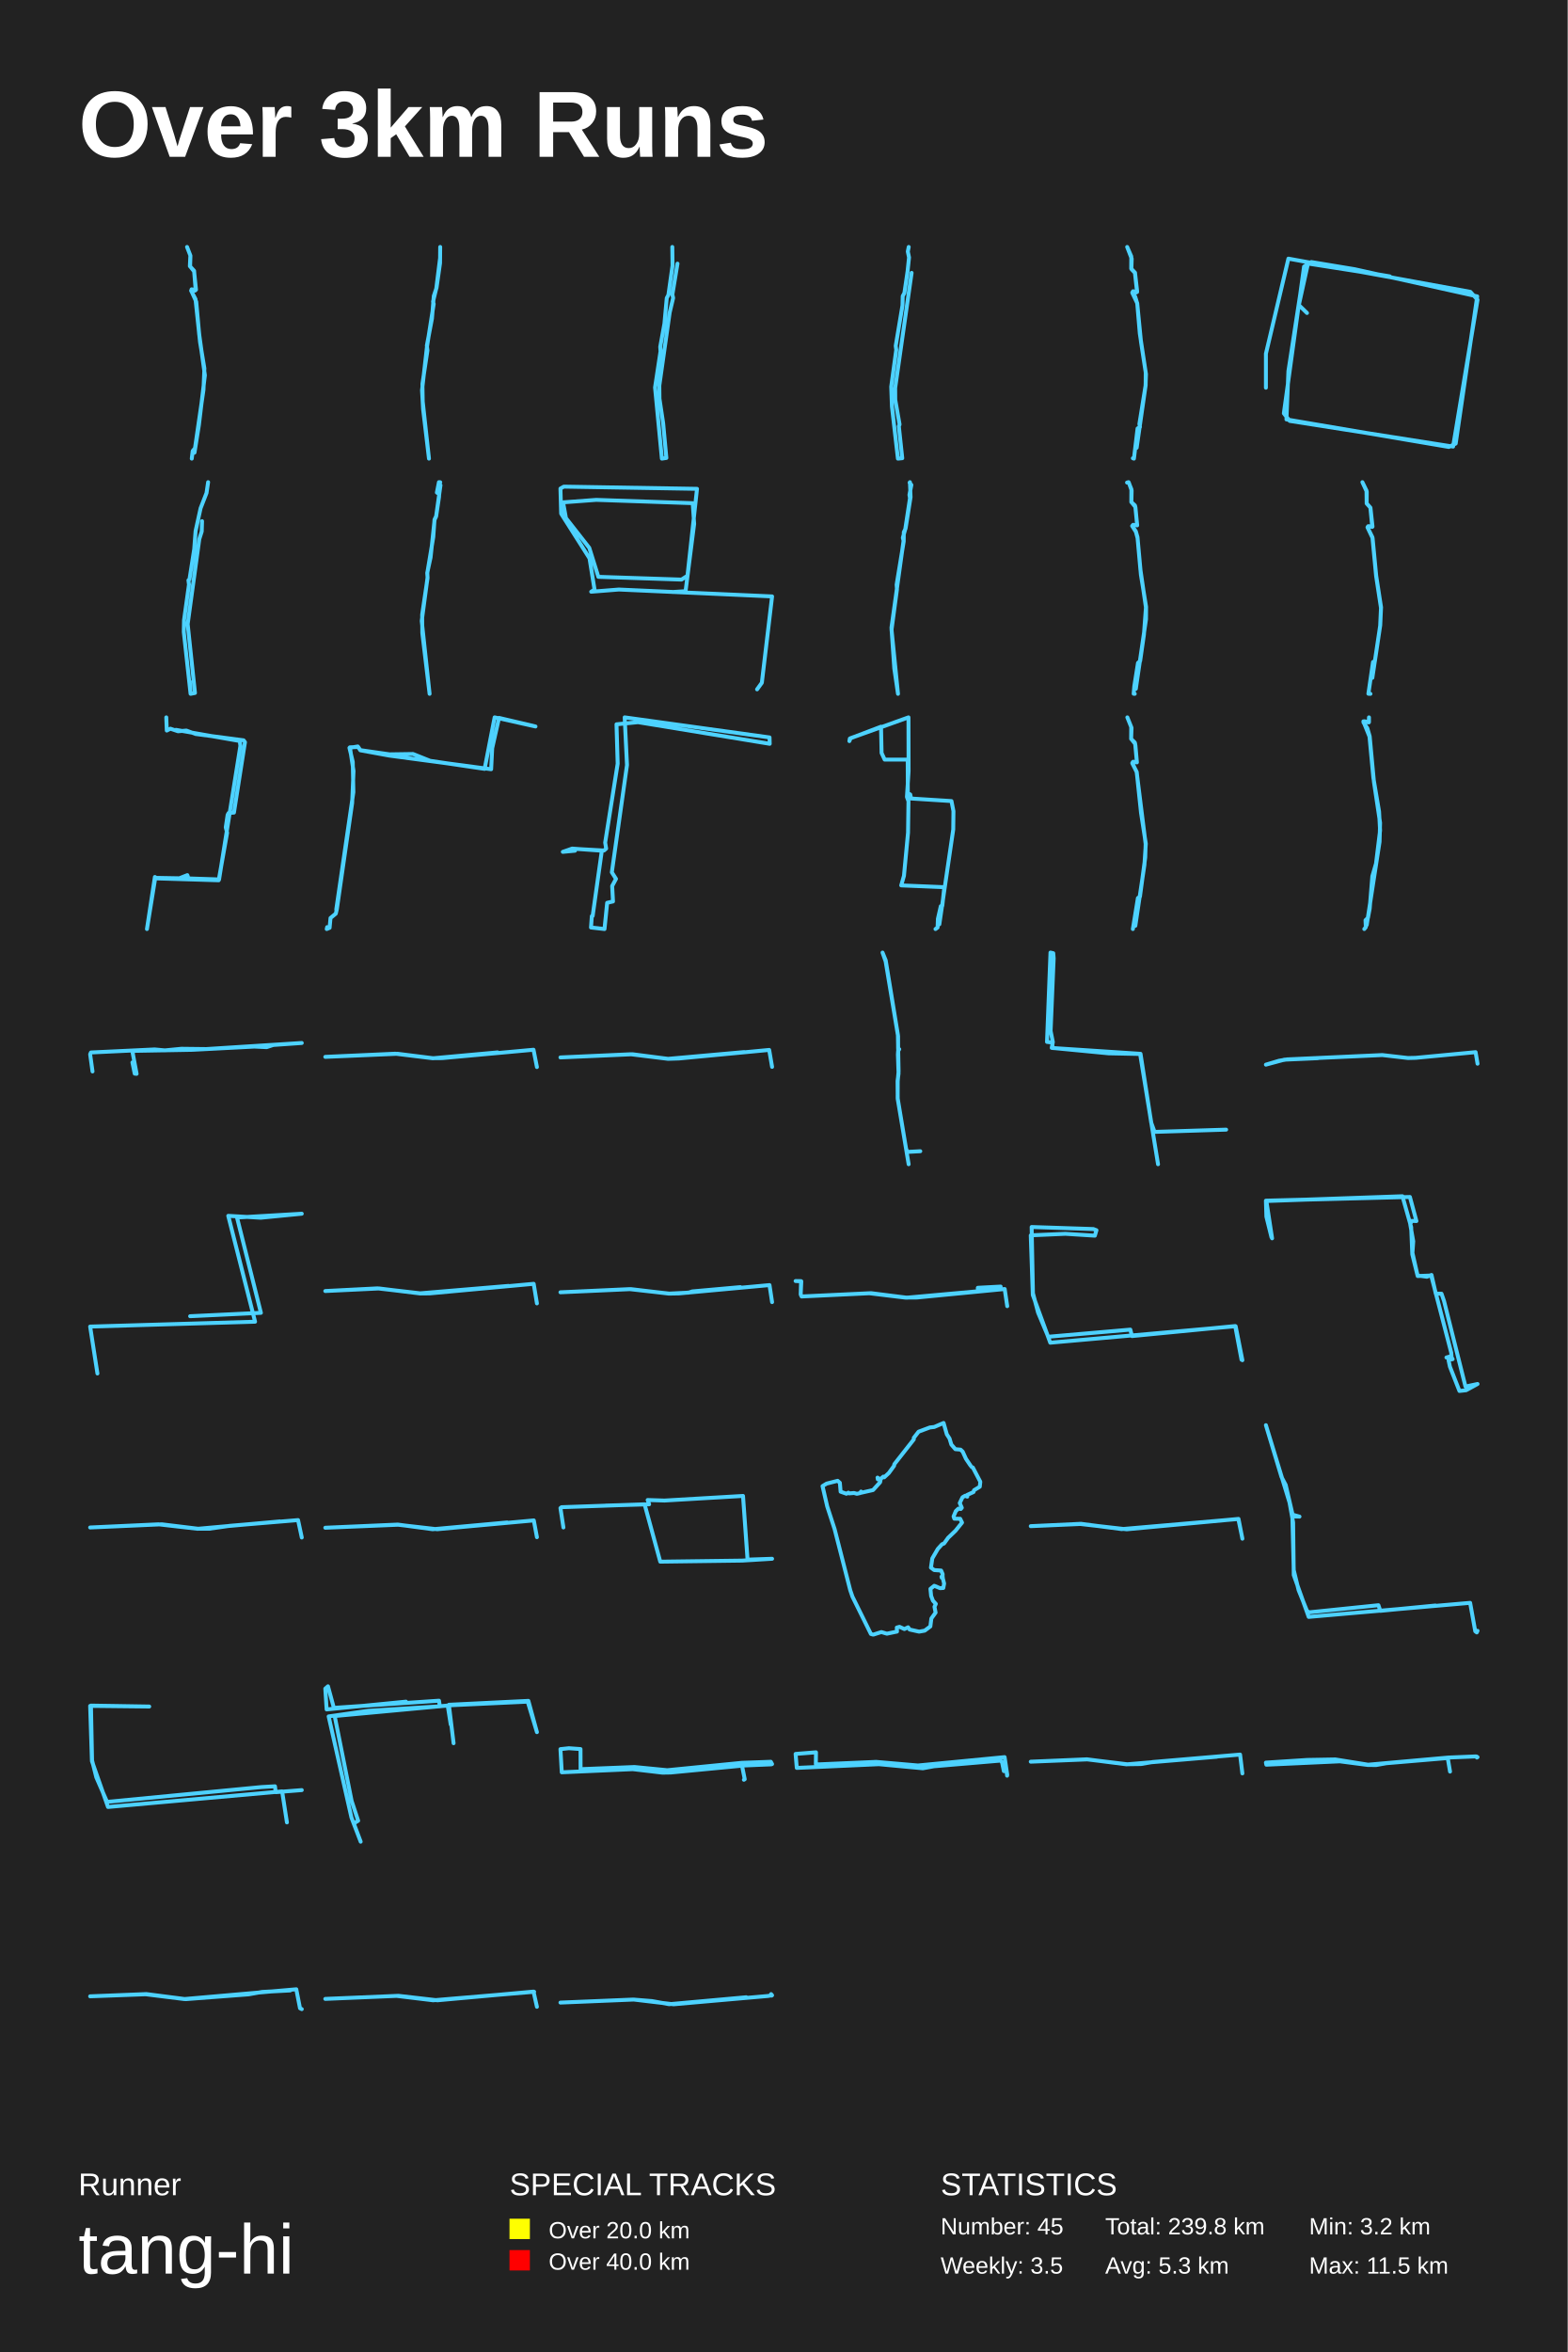
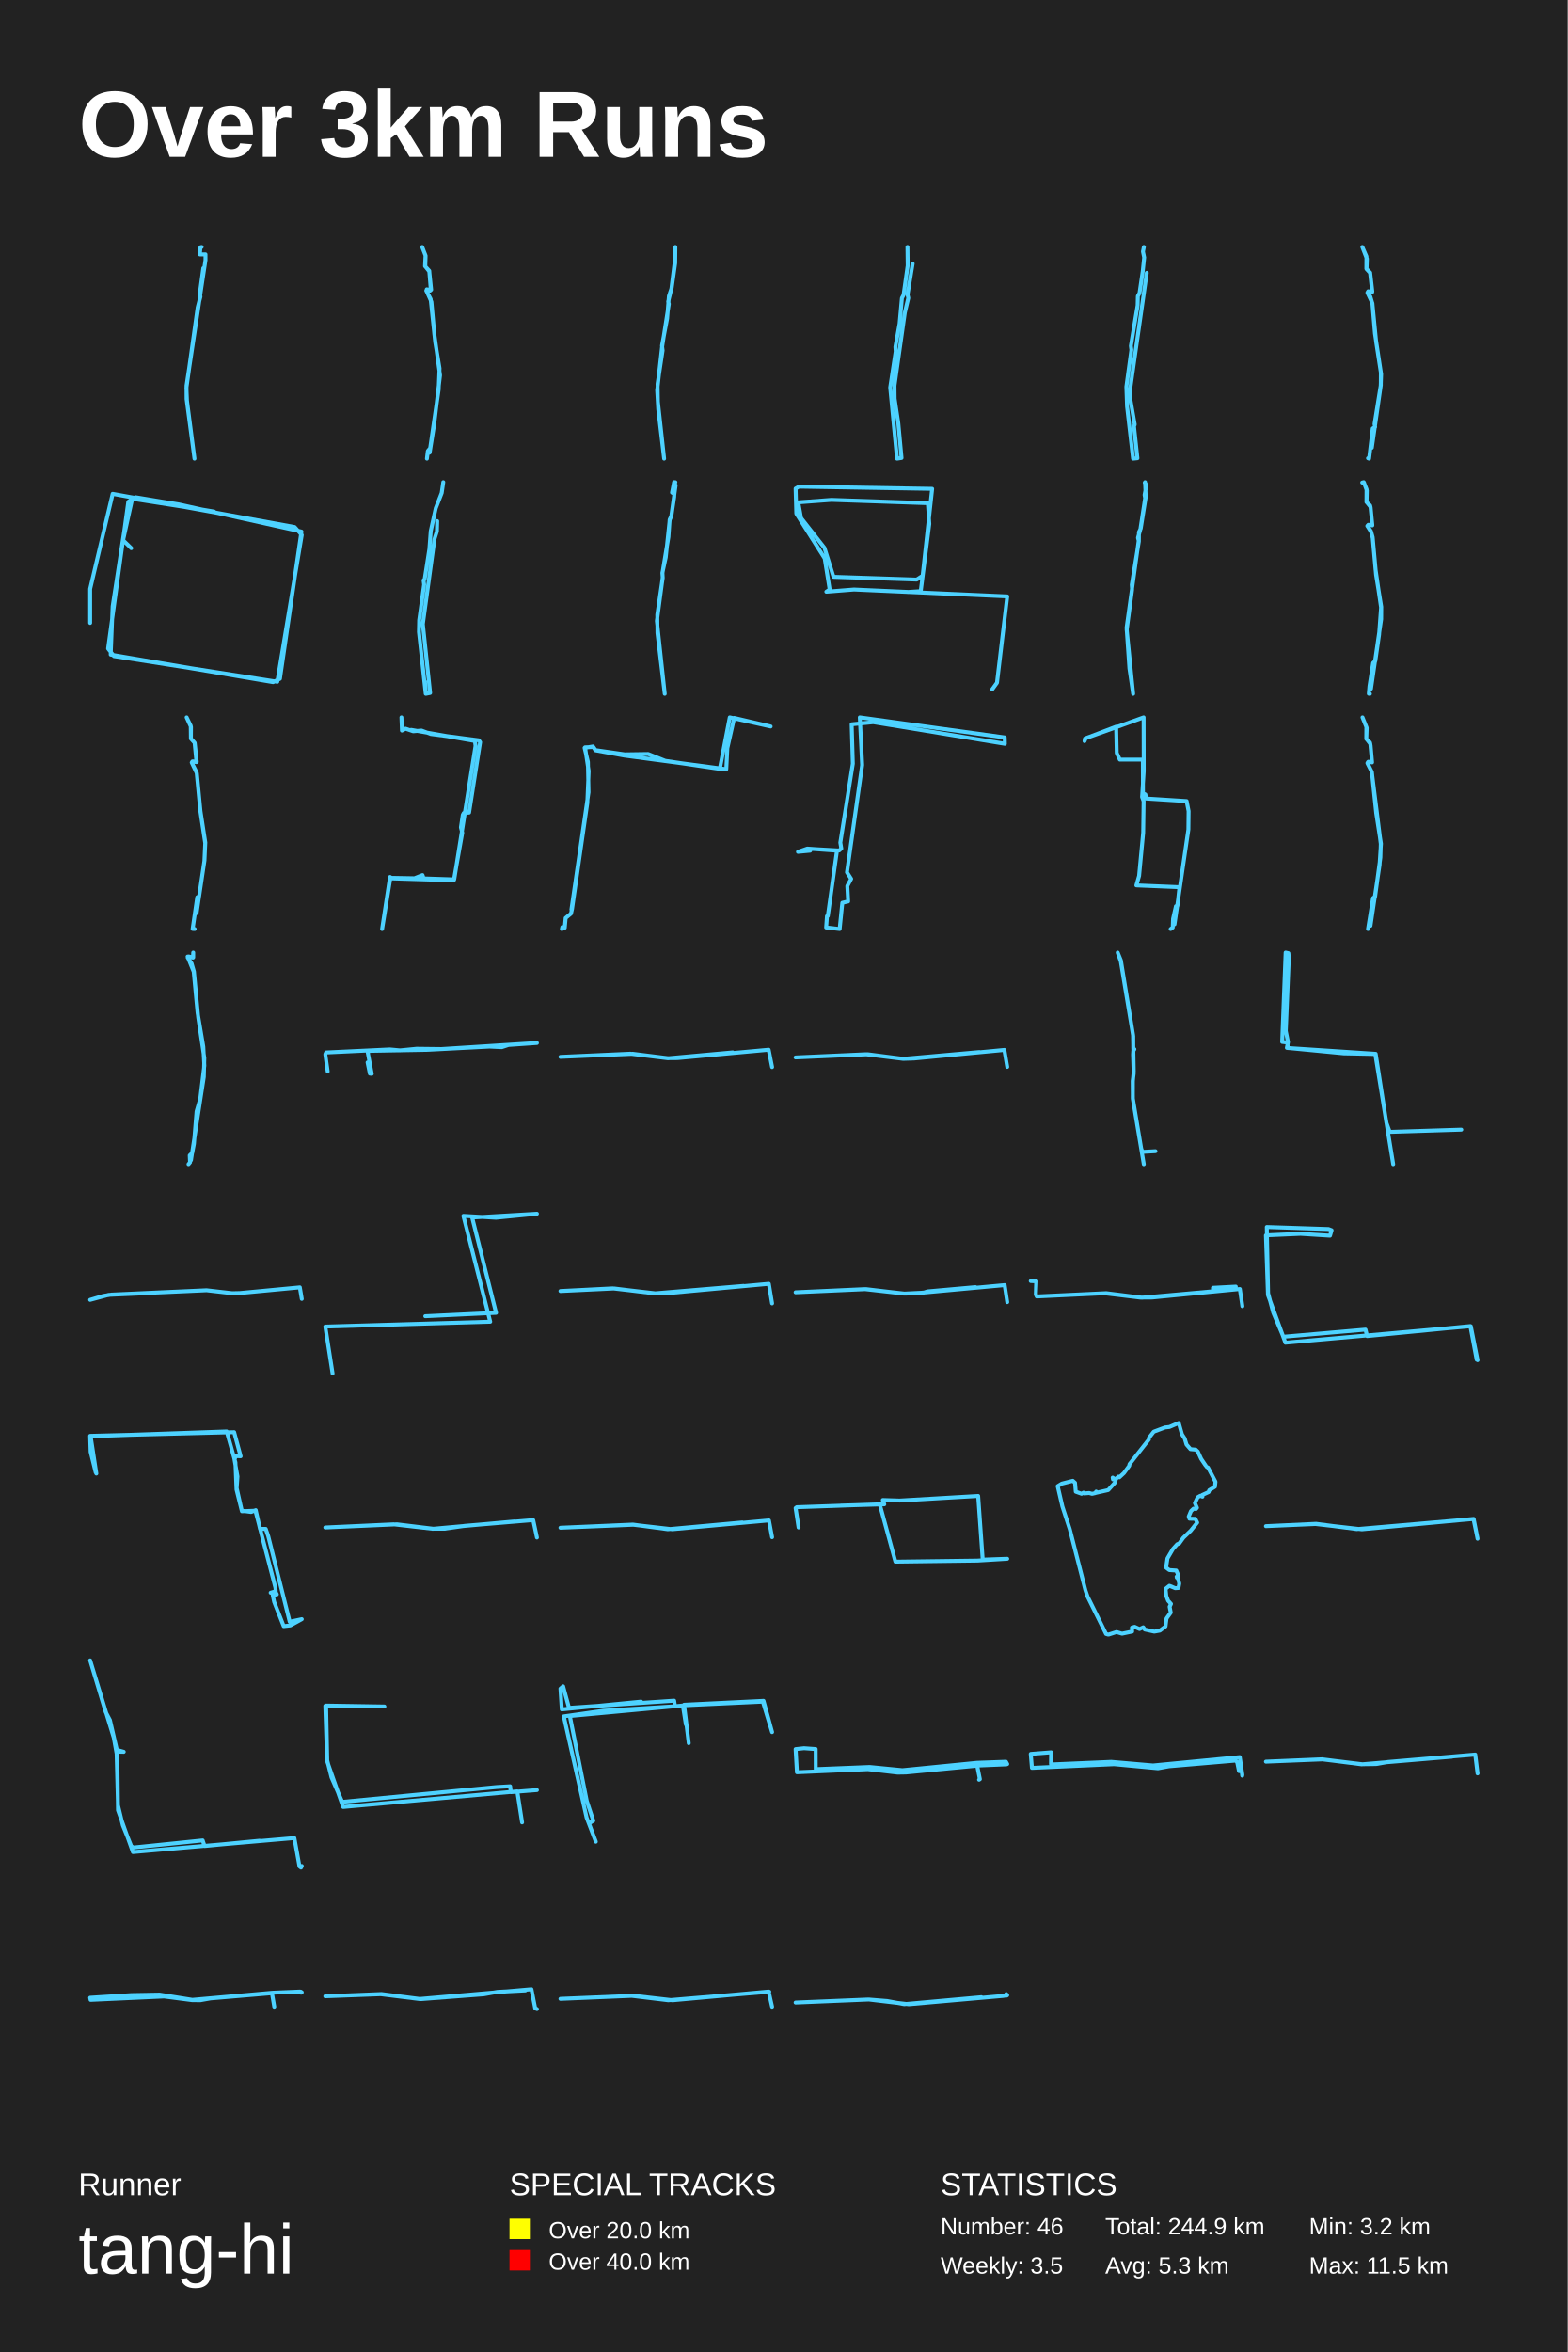
<svg xmlns="http://www.w3.org/2000/svg" baseProfile="full" height="300mm" version="1.1" viewBox="0,0,200,300" width="200mm">
  <defs />
  <rect fill="#222222" height="300" width="200" x="0" y="0" />
  <text fill="#FFFFFF" style="font-size:12px; font-family:Arial; font-weight:bold;" x="10" y="20">Over 3km Runs</text>
  <text fill="#FFFFFF" style="font-size:4px; font-family:Arial" x="10" y="280">Runner</text>
  <text fill="#FFFFFF" style="font-size:9px; font-family:Arial" x="10" y="290">tang-hi</text>
  <text fill="#FFFFFF" style="font-size:4px; font-family:Arial" x="65" y="280">SPECIAL TRACKS</text>
  <rect fill="yellow" height="2.6" width="2.6" x="65" y="283" />
  <text fill="#FFFFFF" style="font-size:3px; font-family:Arial" x="70" y="285.5">Over 20.0 km</text>
  <rect fill="red" height="2.6" width="2.6" x="65" y="287" />
  <text fill="#FFFFFF" style="font-size:3px; font-family:Arial" x="70" y="289.5">Over 40.0 km</text>
  <text fill="#FFFFFF" style="font-size:4px; font-family:Arial" x="120" y="280">STATISTICS</text>
-   <text fill="#FFFFFF" style="font-size:3px; font-family:Arial" x="120" y="285">Number: 45</text>
+   <text fill="#FFFFFF" style="font-size:3px; font-family:Arial" x="120" y="285">Number: 46</text>
  <text fill="#FFFFFF" style="font-size:3px; font-family:Arial" x="120" y="290">Weekly: 3.5</text>
-   <text fill="#FFFFFF" style="font-size:3px; font-family:Arial" x="141" y="285">Total: 239.8 km</text>
+   <text fill="#FFFFFF" style="font-size:3px; font-family:Arial" x="141" y="285">Total: 244.9 km</text>
  <text fill="#FFFFFF" style="font-size:3px; font-family:Arial" x="141" y="290">Avg: 5.3 km</text>
  <text fill="#FFFFFF" style="font-size:3px; font-family:Arial" x="167" y="285">Min: 3.2 km</text>
  <text fill="#FFFFFF" style="font-size:3px; font-family:Arial" x="167" y="290">Max: 11.5 km</text>
-   <polyline fill="none" points="24.465,58.5 24.582,57.52 24.878,57.165 25.958,49.729 26.074,46.985 25.524,43.653 24.942,38.153 24.381,37.074 24.497,36.915 24.963,36.976 24.762,34.538 24.222,33.95 24.285,32.59 23.862,31.5 24.296,32.615 24.254,33.975 24.762,34.612 25.005,36.952 24.868,37.074 24.444,36.903 24.402,37.087 25.037,38.496 25.408,42.612 26.138,47.867 25.376,54.213 24.815,57.728 24.614,57.814" stroke="#4DD2FF" stroke-linecap="round" stroke-linejoin="round" stroke-width="0.5" />
-   <polyline fill="none" points="56.158,31.5 56.139,33.561 55.691,36.714 55.341,37.761 55.107,40.643 54.455,44.089 54.533,44.697 53.891,48.964 53.93,51.227 54.728,58.5 53.978,52.184 53.842,49.786 54.465,44.269 55.331,38.763 55.243,38.481 55.662,36.77 56.139,32.964" stroke="#4DD2FF" stroke-linecap="round" stroke-linejoin="round" stroke-width="0.5" />
-   <polyline fill="none" points="85.771,31.5 85.8,33.872 85.273,37.619 85.062,38.018 84.765,41.277 84.229,44.247 84.267,44.812 83.568,49.423 84.44,58.5 85.014,58.411 84.602,53.967 84.133,50.853 84.114,49.19 85.436,39.869 85.877,38.007 85.781,37.574 86.432,33.628" stroke="#4DD2FF" stroke-linecap="round" stroke-linejoin="round" stroke-width="0.5" />
-   <polyline fill="none" points="115.932,31.5 115.815,32.084 115.971,32.837 115.786,34.611 115.379,37.375 115.165,37.768 115.136,38.947 114.272,44.125 114.34,44.619 113.699,49.325 113.787,51.829 114.553,58.5 115.107,58.444 114.67,54.367 114.767,54.154 114.214,50.987 114.204,49.482 116.301,34.802" stroke="#4DD2FF" stroke-linecap="round" stroke-linejoin="round" stroke-width="0.5" />
-   <polyline fill="none" points="144.526,58.451 144.663,58.5 145.126,54.652 145.431,54.457 145.358,54.08 146.147,49.196 146.2,47.723 145.41,42.522 145.084,38.674 144.453,37.346 144.547,37.151 145.063,37.249 144.79,34.801 144.337,34.314 144.379,32.998 143.8,31.5 144.326,32.706 144.316,34.265 144.8,34.776 145.074,37.176 144.937,37.31 144.569,37.164 144.453,37.31 144.821,37.833 145.084,38.71 145.558,43.558 146.168,47.516 146.158,49.135 145.011,57.112" stroke="#4DD2FF" stroke-linecap="round" stroke-linejoin="round" stroke-width="0.5" />
-   <polyline fill="none" points="161.5,49.453 161.5,45.121 164.371,32.989 187.585,37.225 188.5,38.236 185.38,56.963 164.537,53.689 163.788,52.727 166.367,34 167.283,33.422 172.816,34.337 188.458,37.803 185.713,56.578 184.839,57.011 164.121,53.497 164.371,47.335 166.409,34.096 167.075,33.519 177.309,35.252 166.867,33.615 165.702,38.91 166.742,39.921" stroke="#4DD2FF" stroke-linecap="round" stroke-linejoin="round" stroke-width="0.5" />
-   <polyline fill="none" points="26.552,61.5 26.348,62.88 25.592,64.822 24.952,67.74 24.777,70.041 24.176,73.89 24.04,74.013 24.108,74.563 23.477,79.108 23.448,80.612 24.311,88.489 24.214,86.94 24.321,88.5 24.874,88.388 23.943,79.602 25.427,68.761 25.737,67.785 25.776,66.472" stroke="#4DD2FF" stroke-linecap="round" stroke-linejoin="round" stroke-width="0.5" />
-   <polyline fill="none" points="56.164,61.512 55.997,61.5 55.736,62.829 56.028,63.01 56.008,63.397 55.642,65.861 55.444,66.284 54.932,71.105 54.504,73.074 54.546,73.654 53.804,79.199 54.807,88.5 53.878,80.745 53.857,78.401 54.546,73.726 54.514,73.086 55.277,68.495 55.433,66.272 55.642,65.837 56.196,61.887" stroke="#4DD2FF" stroke-linecap="round" stroke-linejoin="round" stroke-width="0.5" />
-   <polyline fill="none" points="96.584,87.93 97.193,87.086 98.5,76.073 78.949,75.194 75.422,75.475 75.848,75.194 75.209,71.218 71.591,65.518 71.5,62.316 71.926,62.07 88.922,62.351 87.706,73.435 86.946,73.927 76.334,73.575 75.179,69.881 72.199,66.081 71.834,64.075 76.061,63.759 88.375,64.181 88.557,66.82 87.463,75.405 85.821,75.51" stroke="#4DD2FF" stroke-linecap="round" stroke-linejoin="round" stroke-width="0.5" />
-   <polyline fill="none" points="116.085,61.5 116.167,63.416 115.53,67.415 115.303,67.879 115.293,69.057 114.388,74.578 114.429,75.197 113.74,80.326 114.563,88.5 114.09,85.264 113.73,80.064 115.273,68.974 115.18,68.593 115.489,67.498 116.095,63.535 116.023,63.119 116.27,61.857 116.044,61.571" stroke="#4DD2FF" stroke-linecap="round" stroke-linejoin="round" stroke-width="0.5" />
-   <polyline fill="none" points="144.766,88.5 144.627,88.488 144.712,87.513 145.181,84.553 145.458,84.307 145.938,80.952 146.194,77.486 145.49,72.663 145.128,68.63 144.915,67.84 144.467,67.125 144.563,66.94 145.075,67.014 144.851,64.67 144.339,64.029 144.371,62.561 144.009,61.549 143.785,61.549 143.977,61.5 144.339,62.401 144.329,64.041 144.797,64.473 144.851,64.72 145.075,66.977 144.552,66.952 144.435,67.088 144.904,67.766 145.117,68.519 145.554,73.317 146.215,77.4 146.204,78.979 144.904,87.859" stroke="#4DD2FF" stroke-linecap="round" stroke-linejoin="round" stroke-width="0.5" />
-   <polyline fill="none" points="174.837,88.5 174.575,88.488 175.163,84.444 175.404,84.322 176.076,79.816 176.181,77.545 175.561,73.476 175.089,68.533 174.459,67.258 174.543,67.124 175.068,67.209 174.827,64.743 174.355,64.221 174.334,62.581 173.809,61.5 174.365,62.715 174.355,64.209 174.837,64.755 175.1,67.173 174.596,67.112 174.48,67.306 175.11,68.63 175.572,73.452 176.191,77.46 176.086,79.756 175.079,86.46" stroke="#4DD2FF" stroke-linecap="round" stroke-linejoin="round" stroke-width="0.5" />
-   <polyline fill="none" points="21.214,91.5 21.277,93.183 21.735,92.945 22.715,93.275 23.775,93.183 24.96,93.622 31.079,94.427 31.253,94.665 29.846,103.647 29.166,103.702 29.039,103.94 28.802,105.531 28.976,106.226 27.901,112.281 20.028,112.043 19.759,111.86 18.747,118.5 19.806,111.97 22.874,112.025 23.901,111.622 24.044,112.043 27.949,112.171 30.668,95.14 30.589,94.518 22.447,93.092" stroke="#4DD2FF" stroke-linecap="round" stroke-linejoin="round" stroke-width="0.5" />
-   <polyline fill="none" points="41.74,118.254 41.683,118.5 42.05,118.344 42.165,117.092 42.841,116.533 42.977,115.952 44.927,102.43 45.101,98.34 44.638,95.322 45.7,95.278 45.97,95.68 49.698,96.216 52.692,96.172 54.874,97.043 61.828,98.071 63.103,91.5 68.317,92.662 63.663,91.567 62.793,95.434 62.658,98.116 49.64,96.373 45.97,95.702 45.642,95.21 44.58,95.389 45.005,97.177 45.082,101.044 42.899,116.019" stroke="#4DD2FF" stroke-linecap="round" stroke-linejoin="round" stroke-width="0.5" />
-   <polyline fill="none" points="75.61,116.826 76.779,108.508 72.993,108.237 71.802,108.655 73.355,108.508 73.142,108.262 77.056,108.483 77.332,108.237 77.205,107.474 78.8,97.407 78.651,92.386 81.395,92.115 98.198,94.872 98.176,94.06 79.693,91.5 79.991,97.58 78.056,111.264 78.587,112.101 78.098,113.012 78.204,114.981 77.46,115.153 77.12,118.5 75.397,118.303 75.503,116.851" stroke="#4DD2FF" stroke-linecap="round" stroke-linejoin="round" stroke-width="0.5" />
-   <polyline fill="none" points="119.346,118.5 119.613,118.305 119.655,117.198 120.021,115.587 120.218,115.522 120.471,113.162 114.972,112.934 115.323,111.714 115.844,106.213 115.9,102.193 115.703,101.656 115.914,98.368 115.9,91.5 108.517,94.153 108.362,94.527 108.418,94.202 112.398,92.688 112.469,96.041 112.862,96.887 115.802,96.887 115.816,101.184 116.125,101.331 116.238,101.851 121.385,102.177 121.638,103.463 121.61,105.806 119.838,117.898" stroke="#4DD2FF" stroke-linecap="round" stroke-linejoin="round" stroke-width="0.5" />
-   <polyline fill="none" points="144.527,118.5 145.168,114.546 145.431,114.363 146.104,109.375 146.157,107.647 145.011,98.473 144.453,97.317 144.569,97.158 145.042,97.244 144.821,94.883 144.306,94.226 144.317,92.729 143.822,91.5 144.359,92.839 144.306,94.25 144.779,94.713 144.853,95.09 145.042,97.231 144.527,97.195 144.453,97.353 145.021,98.473 145.568,103.681 146.178,107.611 145.999,110.336 144.842,118.086" stroke="#4DD2FF" stroke-linecap="round" stroke-linejoin="round" stroke-width="0.5" />
-   <polyline fill="none" points="174.051,118.5 174.246,118.259 174.207,117.372 174.519,117.071 174.74,115.898 175.078,111.762 175.546,110.152 176.066,105.926 175.936,103.504 175.208,99.187 174.714,93.952 173.934,92.011 174.623,92.147 174.649,91.5 174.649,92.117 174.051,91.996 173.947,92.147 174.441,92.884 174.74,93.922 175.286,99.758 176.066,104.948 176.001,107.37 174.363,117.989" stroke="#4DD2FF" stroke-linecap="round" stroke-linejoin="round" stroke-width="0.5" />
-   <polyline fill="none" points="11.803,136.664 11.5,134.473 11.605,134.243 19.737,133.856 21.033,133.977 23.145,133.771 26.312,133.808 38.5,133.033 34.862,133.287 34.016,133.566 32.448,133.493 24.514,133.905 17.134,134.038 16.915,134.231 17.427,136.967 17.186,136.943 16.894,135.514" stroke="#4DD2FF" stroke-linecap="round" stroke-linejoin="round" stroke-width="0.5" />
-   <polyline fill="none" points="68.5,136.105 68.064,133.895 56.448,134.961 55.208,134.972 50.733,134.411 41.5,134.804 50.422,134.4 55.218,134.983 63.482,134.232" stroke="#4DD2FF" stroke-linecap="round" stroke-linejoin="round" stroke-width="0.5" />
-   <polyline fill="none" points="98.5,136.081 98.13,133.919 86.634,135.011 85.233,135.056 80.701,134.471 71.5,134.876 80.458,134.471 85.224,135.056 94.96,134.189" stroke="#4DD2FF" stroke-linecap="round" stroke-linejoin="round" stroke-width="0.5" />
-   <polyline fill="none" points="115.923,148.5 114.527,140.163 114.508,137.89 114.632,136.938 114.553,134.491 114.579,134.068 114.723,133.827 114.579,133.714 114.573,132.165 112.988,122.633 112.591,121.5 112.995,122.49 114.553,132.007 114.638,136.644 114.527,137.898 114.521,140.088 115.59,146.491 115.74,146.929 117.409,146.839" stroke="#4DD2FF" stroke-linecap="round" stroke-linejoin="round" stroke-width="0.5" />
-   <polyline fill="none" points="147.739,148.5 145.452,134.436 141.427,134.354 134.176,133.656 134.318,132.916 134.034,131.5 134.424,122.239 134.371,121.582 134.016,121.5 133.573,132.896 134.247,132.978 134.282,133.676 145.505,134.415 146.87,143.203 147.296,144.373 156.427,144.086" stroke="#4DD2FF" stroke-linecap="round" stroke-linejoin="round" stroke-width="0.5" />
-   <polyline fill="none" points="188.5,135.676 188.252,134.203 180.609,134.928 179.624,134.951 176.35,134.573 164.22,135.125 163.17,135.298 161.5,135.797 163.854,135.162 168.12,134.974" stroke="#4DD2FF" stroke-linecap="round" stroke-linejoin="round" stroke-width="0.5" />
-   <polyline fill="none" points="12.431,175.189 11.5,169.205 32.541,168.585 29.12,155.081 33.263,155.323 38.5,154.811 30.237,155.296 33.286,167.453 24.255,167.884" stroke="#4DD2FF" stroke-linecap="round" stroke-linejoin="round" stroke-width="0.5" />
-   <polyline fill="none" points="68.5,166.248 68.086,163.752 54.815,164.975 53.617,164.987 48.37,164.344 41.5,164.672 48.152,164.332 53.606,164.962 64.864,164.017" stroke="#4DD2FF" stroke-linecap="round" stroke-linejoin="round" stroke-width="0.5" />
-   <polyline fill="none" points="98.5,166.086 98.171,163.914 86.61,164.978 85.401,165 80.316,164.429 71.5,164.832 80.49,164.429 85.324,165 87.847,164.877 88.321,164.72 94.45,164.172" stroke="#4DD2FF" stroke-linecap="round" stroke-linejoin="round" stroke-width="0.5" />
-   <polyline fill="none" points="128.5,166.603 128.175,164.414 116.986,165.498 115.477,165.509 110.895,164.956 102.264,165.365 102.149,165.111 102.197,163.408 101.5,163.397 102.226,163.43 102.149,165.1 102.292,165.365 111.133,164.945 115.687,165.52 124.757,164.701 124.748,164.259 127.66,164.104" stroke="#4DD2FF" stroke-linecap="round" stroke-linejoin="round" stroke-width="0.5" />
-   <polyline fill="none" points="158.5,173.494 157.639,169.16 133.989,171.262 131.762,165.174 131.5,157.568 135.916,157.373 139.677,157.611 139.883,156.918 139.49,156.766 131.612,156.506 131.781,164.957 132.436,167.427 133.727,170.504 144.205,169.594 144.411,170.417 157.583,169.139 158.388,173.429" stroke="#4DD2FF" stroke-linecap="round" stroke-linejoin="round" stroke-width="0.5" />
-   <polyline fill="none" points="162.209,157.811 161.561,155.184 161.5,153.144 179.871,152.675 180.702,155.747 180.094,155.724 179.912,156.146 180.297,158.327 180.195,159.805 180.864,162.76 182.586,162.69 185.138,172.517 185.178,172.963 184.53,173.151 185.117,172.987 185.32,173.362 184.793,173.456 184.976,174.323 186.191,177.419 187.042,177.325 188.5,176.528 186.961,176.856 184.226,165.95 183.902,165.012 183.173,165.012 182.626,162.62 182.039,162.854 180.844,162.69 180.175,159.993 180.033,156.521 178.919,152.581 161.561,153.191 162.29,157.952" stroke="#4DD2FF" stroke-linecap="round" stroke-linejoin="round" stroke-width="0.5" />
-   <polyline fill="none" points="38.5,196.111 38.025,193.889 29.322,194.618 26.706,194.989 25.252,194.989 20.649,194.428 11.5,194.832 20.212,194.428 25.204,195 35.699,194.057" stroke="#4DD2FF" stroke-linecap="round" stroke-linejoin="round" stroke-width="0.5" />
-   <polyline fill="none" points="68.5,196.07 68.101,193.93 55.783,195.056 50.785,194.482 41.5,194.865 50.746,194.46 55.19,195.056 64.708,194.189" stroke="#4DD2FF" stroke-linecap="round" stroke-linejoin="round" stroke-width="0.5" />
-   <polyline fill="none" points="71.878,194.829 71.5,192.354 71.642,192.244 82.236,191.875 84.232,199.192 94.697,199.055 98.5,198.823 95.37,198.932 94.791,190.808 84.776,191.396 82.626,191.328 82.815,191.875 77.264,192.039" stroke="#4DD2FF" stroke-linecap="round" stroke-linejoin="round" stroke-width="0.5" />
-   <polyline fill="none" points="123.828,186.951 123.236,186.074 122.816,185.154 122.546,184.903 121.879,184.842 121.369,184.252 121.137,183.479 120.792,182.95 120.379,181.5 119.187,182.012 118.632,182.073 117.193,182.611 116.578,183.401 116.578,183.601 114.089,186.769 114.074,186.951 113.392,187.888 112.8,188.435 112.695,188.34 112.275,188.704 111.997,188.539 111.99,188.696 111.952,188.47 112.342,188.748 112.282,189.06 111.383,190.058 109.846,190.405 109.846,190.249 109.741,190.44 109.321,190.536 108.953,190.432 108.339,190.484 108.234,190.388 107.986,190.527 107.244,190.267 107.147,189.13 106.862,188.878 105.46,189.234 104.935,189.555 105.535,192.15 106.479,195.049 108.474,202.842 108.751,203.649 111.105,208.413 111.405,208.5 112.44,208.17 113.144,208.379 114.434,208.11 114.411,207.598 114.756,207.502 115.379,207.788 115.851,207.563 116.046,207.849 117.26,208.118 117.973,207.988 118.692,207.45 118.82,206.435 119.36,205.688 119.217,204.942 119.39,204.578 119.022,204.17 118.79,203.562 118.7,202.66 119.187,202.269 119.93,202.573 120.342,202.547 120.447,201.983 120.274,201.289 120.132,201.228 120.274,201.159 120.109,201.106 120.244,201.185 120.259,200.777 120.064,200.325 119.18,200.265 118.767,199.952 118.94,198.772 119.645,197.566 120.184,196.967 120.432,196.88 120.964,196.142 121.901,195.248 122.734,194.207 122.494,193.721 121.751,193.712 121.654,193.426 121.939,192.74 122.269,192.428 122.576,192.471 122.704,192.315 122.441,191.716 122.793,190.978 123.123,190.787 123.401,190.9 123.363,190.692 124.195,190.31 124.27,190.076 124.998,189.633 125.065,188.999 124.113,187.185 123.963,187.116" stroke="#4DD2FF" stroke-linecap="round" stroke-linejoin="round" stroke-width="0.5" />
-   <polyline fill="none" points="158.5,196.263 158.005,193.737 143.741,195.065 137.828,194.388 131.5,194.662 137.907,194.362 143.089,195.039 157.983,193.75 158.489,196.185" stroke="#4DD2FF" stroke-linecap="round" stroke-linejoin="round" stroke-width="0.5" />
-   <polyline fill="none" points="188.5,208.011 188.402,208.219 188.207,208.068 187.555,204.445 166.959,206.237 165.052,200.897 164.971,194.18 164.514,191.651 161.5,181.781 163.488,188.386 164.026,189.405 164.906,193.198 165.785,193.444 164.873,193.425 165.052,200.275 165.671,202.822 166.747,205.483 167.024,205.653 175.855,204.747 176.1,205.464 183.123,204.785" stroke="#4DD2FF" stroke-linecap="round" stroke-linejoin="round" stroke-width="0.5" />
-   <polyline fill="none" points="36.606,232.451 35.993,228.492 13.779,230.482 11.728,224.635 11.5,217.589 19.039,217.67 11.605,217.549 11.745,224.533 12.289,226.706 13.656,229.832 33.328,227.944 35.081,227.843 35.169,228.594 38.5,228.33" stroke="#4DD2FF" stroke-linecap="round" stroke-linejoin="round" stroke-width="0.5" />
-   <polyline fill="none" points="57.867,222.349 57.268,217.444 67.409,216.948 68.5,220.937 67.323,217.047 57.225,217.518 57.503,219.971 57.118,217.543 42.698,218.881 44.859,229.707 45.693,232.234 45.137,232.581 46.014,234.91 44.838,231.838 41.928,218.93 46.977,218.212 56.113,217.642 56.006,216.924 42.591,217.84 41.842,215.09 41.5,215.387 41.671,218.038 51.791,217.047" stroke="#4DD2FF" stroke-linecap="round" stroke-linejoin="round" stroke-width="0.5" />
-   <polyline fill="none" points="94.902,227.012 95.01,226.941 94.664,225.214 85.569,226.086 84.516,226.104 80.726,225.659 71.669,226.059 71.5,223.104 72.576,222.988 74.06,223.095 74.068,225.659 80.948,225.383 85.131,225.792 94.648,224.849 98.339,224.715 98.5,225.009 98.392,225.045 94.987,225.187" stroke="#4DD2FF" stroke-linecap="round" stroke-linejoin="round" stroke-width="0.5" />
-   <polyline fill="none" points="128.482,226.491 128.412,225.907 128.067,225.907 127.845,224.81 127.668,224.565 119.131,225.292 117.734,225.548 112.125,225.026 101.65,225.497 101.5,223.714 104.101,223.509 104.083,225.005 104.428,225.046 111.78,224.729 117.106,225.19 128.164,224.124 128.5,226.378" stroke="#4DD2FF" stroke-linecap="round" stroke-linejoin="round" stroke-width="0.5" />
-   <polyline fill="none" points="158.5,226.203 158.206,223.797 147.089,224.742 145.544,225.006 143.782,225.031 138.701,224.414 131.5,224.704 138.669,224.402 143.716,225.044 155.237,224.074" stroke="#4DD2FF" stroke-linecap="round" stroke-linejoin="round" stroke-width="0.5" />
-   <polyline fill="none" points="184.991,225.967 184.697,224.239 176.867,224.902 175.56,225.134 174.509,225.125 170.93,224.66 161.554,225.09 161.5,224.821 166.779,224.481 170.358,224.418 174.54,225.09 184.797,224.176 188.253,224.033 188.392,224.051 188.415,224.176 188.5,224.123" stroke="#4DD2FF" stroke-linecap="round" stroke-linejoin="round" stroke-width="0.5" />
-   <polyline fill="none" points="37.025,253.884 33.449,254.071 31.704,254.383 23.691,254.994 18.673,254.345 11.5,254.632 18.576,254.37 23.498,254.981 37.8,253.734 38.274,256.154 38.5,256.266" stroke="#4DD2FF" stroke-linecap="round" stroke-linejoin="round" stroke-width="0.5" />
-   <polyline fill="none" points="68.5,255.97 68.064,254.03 55.813,255.14 50.836,254.568 41.5,254.961 50.603,254.579 55.252,255.14 68.142,254.052" stroke="#4DD2FF" stroke-linecap="round" stroke-linejoin="round" stroke-width="0.5" />
-   <polyline fill="none" points="98.441,254.545 98.372,254.351 98.5,254.499 97.979,254.59 85.943,255.649 80.844,255.046 71.5,255.432 80.795,255.046 83.182,255.239 85.354,255.637 95.209,254.75" stroke="#4DD2FF" stroke-linecap="round" stroke-linejoin="round" stroke-width="0.5" />
+   <polyline fill="none" points="25.722,31.5 25.576,31.534 25.489,32.442 26.216,32.442 26.216,33.17 23.794,49.198 23.804,50.89 24.811,58.5 23.852,51.103 23.784,49.456 25.218,39.212 25.576,37.822 25.48,37.508 25.935,34.201" stroke="#4DD2FF" stroke-linecap="round" stroke-linejoin="round" stroke-width="0.5" />
+   <polyline fill="none" points="54.465,58.5 54.582,57.52 54.878,57.165 55.958,49.729 56.074,46.985 55.524,43.653 54.942,38.153 54.381,37.074 54.497,36.915 54.963,36.976 54.762,34.538 54.222,33.95 54.285,32.59 53.862,31.5 54.296,32.615 54.254,33.975 54.762,34.612 55.005,36.952 54.868,37.074 54.444,36.903 54.402,37.087 55.037,38.496 55.408,42.612 56.138,47.867 55.376,54.213 54.815,57.728 54.614,57.814" stroke="#4DD2FF" stroke-linecap="round" stroke-linejoin="round" stroke-width="0.5" />
+   <polyline fill="none" points="86.158,31.5 86.139,33.561 85.691,36.714 85.341,37.761 85.107,40.643 84.455,44.089 84.533,44.697 83.891,48.964 83.93,51.227 84.728,58.5 83.978,52.184 83.842,49.786 84.465,44.269 85.331,38.763 85.243,38.481 85.662,36.77 86.139,32.964" stroke="#4DD2FF" stroke-linecap="round" stroke-linejoin="round" stroke-width="0.5" />
+   <polyline fill="none" points="115.771,31.5 115.8,33.872 115.273,37.619 115.062,38.018 114.765,41.277 114.229,44.247 114.267,44.812 113.568,49.423 114.44,58.5 115.014,58.411 114.602,53.967 114.133,50.853 114.114,49.19 115.436,39.869 115.877,38.007 115.781,37.574 116.432,33.628" stroke="#4DD2FF" stroke-linecap="round" stroke-linejoin="round" stroke-width="0.5" />
+   <polyline fill="none" points="145.932,31.5 145.815,32.084 145.971,32.837 145.786,34.611 145.379,37.375 145.165,37.768 145.136,38.947 144.272,44.125 144.34,44.619 143.699,49.325 143.787,51.829 144.553,58.5 145.107,58.444 144.67,54.367 144.767,54.154 144.214,50.987 144.204,49.482 146.301,34.802" stroke="#4DD2FF" stroke-linecap="round" stroke-linejoin="round" stroke-width="0.5" />
+   <polyline fill="none" points="174.526,58.451 174.663,58.5 175.126,54.652 175.431,54.457 175.358,54.08 176.147,49.196 176.2,47.723 175.41,42.522 175.084,38.674 174.453,37.346 174.547,37.151 175.063,37.249 174.79,34.801 174.337,34.314 174.379,32.998 173.8,31.5 174.326,32.706 174.316,34.265 174.8,34.776 175.074,37.176 174.937,37.31 174.569,37.164 174.453,37.31 174.821,37.833 175.084,38.71 175.558,43.558 176.168,47.516 176.158,49.135 175.011,57.112" stroke="#4DD2FF" stroke-linecap="round" stroke-linejoin="round" stroke-width="0.5" />
+   <polyline fill="none" points="11.5,79.453 11.5,75.121 14.371,62.989 37.585,67.225 38.5,68.236 35.38,86.963 14.537,83.689 13.788,82.727 16.367,64 17.283,63.422 22.816,64.337 38.458,67.803 35.713,86.578 34.839,87.011 14.121,83.497 14.371,77.335 16.409,64.096 17.075,63.519 27.309,65.252 16.867,63.615 15.702,68.91 16.742,69.921" stroke="#4DD2FF" stroke-linecap="round" stroke-linejoin="round" stroke-width="0.5" />
+   <polyline fill="none" points="56.552,61.5 56.348,62.88 55.592,64.822 54.952,67.74 54.777,70.041 54.176,73.89 54.04,74.013 54.108,74.563 53.477,79.108 53.448,80.612 54.311,88.489 54.214,86.94 54.321,88.5 54.874,88.388 53.943,79.602 55.427,68.761 55.737,67.785 55.776,66.472" stroke="#4DD2FF" stroke-linecap="round" stroke-linejoin="round" stroke-width="0.5" />
+   <polyline fill="none" points="86.164,61.512 85.997,61.5 85.736,62.829 86.028,63.01 86.008,63.397 85.642,65.861 85.444,66.284 84.932,71.105 84.504,73.074 84.546,73.654 83.804,79.199 84.807,88.5 83.878,80.745 83.857,78.401 84.546,73.726 84.514,73.086 85.277,68.495 85.433,66.272 85.642,65.837 86.196,61.887" stroke="#4DD2FF" stroke-linecap="round" stroke-linejoin="round" stroke-width="0.5" />
+   <polyline fill="none" points="126.584,87.93 127.193,87.086 128.5,76.073 108.949,75.194 105.422,75.475 105.848,75.194 105.209,71.218 101.591,65.518 101.5,62.316 101.926,62.07 118.922,62.351 117.706,73.435 116.946,73.927 106.334,73.575 105.179,69.881 102.199,66.081 101.834,64.075 106.061,63.759 118.375,64.181 118.557,66.82 117.463,75.405 115.821,75.51" stroke="#4DD2FF" stroke-linecap="round" stroke-linejoin="round" stroke-width="0.5" />
+   <polyline fill="none" points="146.085,61.5 146.167,63.416 145.53,67.415 145.303,67.879 145.293,69.057 144.388,74.578 144.429,75.197 143.74,80.326 144.563,88.5 144.09,85.264 143.73,80.064 145.273,68.974 145.18,68.593 145.489,67.498 146.095,63.535 146.023,63.119 146.27,61.857 146.044,61.571" stroke="#4DD2FF" stroke-linecap="round" stroke-linejoin="round" stroke-width="0.5" />
+   <polyline fill="none" points="174.766,88.5 174.627,88.488 174.712,87.513 175.181,84.553 175.458,84.307 175.938,80.952 176.194,77.486 175.49,72.663 175.128,68.63 174.915,67.84 174.467,67.125 174.563,66.94 175.075,67.014 174.851,64.67 174.339,64.029 174.371,62.561 174.009,61.549 173.785,61.549 173.977,61.5 174.339,62.401 174.329,64.041 174.797,64.473 174.851,64.72 175.075,66.977 174.552,66.952 174.435,67.088 174.904,67.766 175.117,68.519 175.554,73.317 176.215,77.4 176.204,78.979 174.904,87.859" stroke="#4DD2FF" stroke-linecap="round" stroke-linejoin="round" stroke-width="0.5" />
+   <polyline fill="none" points="24.837,118.5 24.575,118.488 25.163,114.444 25.404,114.322 26.076,109.816 26.181,107.545 25.561,103.476 25.089,98.533 24.459,97.258 24.543,97.124 25.068,97.209 24.827,94.743 24.355,94.221 24.334,92.581 23.809,91.5 24.365,92.715 24.355,94.209 24.837,94.755 25.1,97.173 24.596,97.112 24.48,97.306 25.11,98.63 25.572,103.452 26.191,107.46 26.086,109.756 25.079,116.46" stroke="#4DD2FF" stroke-linecap="round" stroke-linejoin="round" stroke-width="0.5" />
+   <polyline fill="none" points="51.214,91.5 51.277,93.183 51.735,92.945 52.715,93.275 53.775,93.183 54.96,93.622 61.079,94.427 61.253,94.665 59.846,103.647 59.166,103.702 59.039,103.94 58.802,105.531 58.976,106.226 57.901,112.281 50.028,112.043 49.759,111.86 48.747,118.5 49.806,111.97 52.874,112.025 53.901,111.622 54.044,112.043 57.949,112.171 60.668,95.14 60.589,94.518 52.447,93.092" stroke="#4DD2FF" stroke-linecap="round" stroke-linejoin="round" stroke-width="0.5" />
+   <polyline fill="none" points="71.74,118.254 71.683,118.5 72.05,118.344 72.165,117.092 72.841,116.533 72.977,115.952 74.927,102.43 75.101,98.34 74.638,95.322 75.7,95.278 75.97,95.68 79.698,96.216 82.692,96.172 84.874,97.043 91.828,98.071 93.103,91.5 98.317,92.662 93.663,91.567 92.793,95.434 92.658,98.116 79.64,96.373 75.97,95.702 75.642,95.21 74.58,95.389 75.005,97.177 75.082,101.044 72.899,116.019" stroke="#4DD2FF" stroke-linecap="round" stroke-linejoin="round" stroke-width="0.5" />
+   <polyline fill="none" points="105.61,116.826 106.779,108.508 102.993,108.237 101.802,108.655 103.355,108.508 103.142,108.262 107.056,108.483 107.332,108.237 107.205,107.474 108.8,97.407 108.651,92.386 111.395,92.115 128.198,94.872 128.176,94.06 109.693,91.5 109.991,97.58 108.056,111.264 108.587,112.101 108.098,113.012 108.204,114.981 107.46,115.153 107.12,118.5 105.397,118.303 105.503,116.851" stroke="#4DD2FF" stroke-linecap="round" stroke-linejoin="round" stroke-width="0.5" />
+   <polyline fill="none" points="149.346,118.5 149.613,118.305 149.655,117.198 150.021,115.587 150.218,115.522 150.471,113.162 144.972,112.934 145.323,111.714 145.844,106.213 145.9,102.193 145.703,101.656 145.914,98.368 145.9,91.5 138.517,94.153 138.362,94.527 138.418,94.202 142.398,92.688 142.469,96.041 142.862,96.887 145.802,96.887 145.816,101.184 146.125,101.331 146.238,101.851 151.385,102.177 151.638,103.463 151.61,105.806 149.838,117.898" stroke="#4DD2FF" stroke-linecap="round" stroke-linejoin="round" stroke-width="0.5" />
+   <polyline fill="none" points="174.527,118.5 175.168,114.546 175.431,114.363 176.104,109.375 176.157,107.647 175.011,98.473 174.453,97.317 174.569,97.158 175.042,97.244 174.821,94.883 174.306,94.226 174.317,92.729 173.822,91.5 174.359,92.839 174.306,94.25 174.779,94.713 174.853,95.09 175.042,97.231 174.527,97.195 174.453,97.353 175.021,98.473 175.568,103.681 176.178,107.611 175.999,110.336 174.842,118.086" stroke="#4DD2FF" stroke-linecap="round" stroke-linejoin="round" stroke-width="0.5" />
+   <polyline fill="none" points="24.051,148.5 24.246,148.259 24.207,147.372 24.519,147.071 24.74,145.898 25.078,141.762 25.546,140.152 26.066,135.926 25.936,133.504 25.208,129.187 24.714,123.952 23.934,122.011 24.623,122.147 24.649,121.5 24.649,122.117 24.051,121.996 23.947,122.147 24.441,122.884 24.74,123.922 25.286,129.758 26.066,134.948 26.001,137.37 24.363,147.989" stroke="#4DD2FF" stroke-linecap="round" stroke-linejoin="round" stroke-width="0.5" />
+   <polyline fill="none" points="41.803,136.664 41.5,134.473 41.605,134.243 49.737,133.856 51.033,133.977 53.145,133.771 56.312,133.808 68.5,133.033 64.862,133.287 64.016,133.566 62.448,133.493 54.514,133.905 47.134,134.038 46.915,134.231 47.427,136.967 47.186,136.943 46.894,135.514" stroke="#4DD2FF" stroke-linecap="round" stroke-linejoin="round" stroke-width="0.5" />
+   <polyline fill="none" points="98.5,136.105 98.064,133.895 86.448,134.961 85.208,134.972 80.733,134.411 71.5,134.804 80.422,134.4 85.218,134.983 93.482,134.232" stroke="#4DD2FF" stroke-linecap="round" stroke-linejoin="round" stroke-width="0.5" />
+   <polyline fill="none" points="128.5,136.081 128.13,133.919 116.634,135.011 115.233,135.056 110.701,134.471 101.5,134.876 110.458,134.471 115.224,135.056 124.96,134.189" stroke="#4DD2FF" stroke-linecap="round" stroke-linejoin="round" stroke-width="0.5" />
+   <polyline fill="none" points="145.923,148.5 144.527,140.163 144.508,137.89 144.632,136.938 144.553,134.491 144.579,134.068 144.723,133.827 144.579,133.714 144.573,132.165 142.988,122.633 142.591,121.5 142.995,122.49 144.553,132.007 144.638,136.644 144.527,137.898 144.521,140.088 145.59,146.491 145.74,146.929 147.409,146.839" stroke="#4DD2FF" stroke-linecap="round" stroke-linejoin="round" stroke-width="0.5" />
+   <polyline fill="none" points="177.739,148.5 175.452,134.436 171.427,134.354 164.176,133.656 164.318,132.916 164.034,131.5 164.424,122.239 164.371,121.582 164.016,121.5 163.573,132.896 164.247,132.978 164.282,133.676 175.505,134.415 176.87,143.203 177.296,144.373 186.427,144.086" stroke="#4DD2FF" stroke-linecap="round" stroke-linejoin="round" stroke-width="0.5" />
+   <polyline fill="none" points="38.5,165.676 38.252,164.203 30.609,164.928 29.624,164.951 26.35,164.573 14.22,165.125 13.17,165.298 11.5,165.797 13.854,165.162 18.12,164.974" stroke="#4DD2FF" stroke-linecap="round" stroke-linejoin="round" stroke-width="0.5" />
+   <polyline fill="none" points="42.431,175.189 41.5,169.205 62.541,168.585 59.12,155.081 63.263,155.323 68.5,154.811 60.237,155.296 63.286,167.453 54.255,167.884" stroke="#4DD2FF" stroke-linecap="round" stroke-linejoin="round" stroke-width="0.5" />
+   <polyline fill="none" points="98.5,166.248 98.086,163.752 84.815,164.975 83.617,164.987 78.37,164.344 71.5,164.672 78.152,164.332 83.606,164.962 94.864,164.017" stroke="#4DD2FF" stroke-linecap="round" stroke-linejoin="round" stroke-width="0.5" />
+   <polyline fill="none" points="128.5,166.086 128.171,163.914 116.61,164.978 115.401,165 110.316,164.429 101.5,164.832 110.49,164.429 115.324,165 117.847,164.877 118.321,164.72 124.45,164.172" stroke="#4DD2FF" stroke-linecap="round" stroke-linejoin="round" stroke-width="0.5" />
+   <polyline fill="none" points="158.5,166.603 158.175,164.414 146.986,165.498 145.477,165.509 140.895,164.956 132.264,165.365 132.149,165.111 132.197,163.408 131.5,163.397 132.226,163.43 132.149,165.1 132.292,165.365 141.133,164.945 145.687,165.52 154.757,164.701 154.748,164.259 157.66,164.104" stroke="#4DD2FF" stroke-linecap="round" stroke-linejoin="round" stroke-width="0.5" />
+   <polyline fill="none" points="188.5,173.494 187.639,169.16 163.989,171.262 161.762,165.174 161.5,157.568 165.916,157.373 169.677,157.611 169.883,156.918 169.49,156.766 161.612,156.506 161.781,164.957 162.436,167.427 163.727,170.504 174.205,169.594 174.411,170.417 187.583,169.139 188.388,173.429" stroke="#4DD2FF" stroke-linecap="round" stroke-linejoin="round" stroke-width="0.5" />
+   <polyline fill="none" points="12.209,187.811 11.561,185.184 11.5,183.144 29.871,182.675 30.702,185.747 30.094,185.724 29.912,186.146 30.297,188.327 30.195,189.805 30.864,192.76 32.586,192.69 35.138,202.517 35.178,202.963 34.53,203.151 35.117,202.987 35.32,203.362 34.793,203.456 34.976,204.323 36.191,207.419 37.042,207.325 38.5,206.528 36.961,206.856 34.226,195.95 33.902,195.012 33.173,195.012 32.626,192.62 32.039,192.854 30.844,192.69 30.175,189.993 30.033,186.521 28.919,182.581 11.561,183.191 12.29,187.952" stroke="#4DD2FF" stroke-linecap="round" stroke-linejoin="round" stroke-width="0.5" />
+   <polyline fill="none" points="68.5,196.111 68.025,193.889 59.322,194.618 56.706,194.989 55.252,194.989 50.649,194.428 41.5,194.832 50.212,194.428 55.204,195 65.699,194.057" stroke="#4DD2FF" stroke-linecap="round" stroke-linejoin="round" stroke-width="0.5" />
+   <polyline fill="none" points="98.5,196.07 98.101,193.93 85.783,195.056 80.785,194.482 71.5,194.865 80.746,194.46 85.19,195.056 94.708,194.189" stroke="#4DD2FF" stroke-linecap="round" stroke-linejoin="round" stroke-width="0.5" />
+   <polyline fill="none" points="101.878,194.829 101.5,192.354 101.642,192.244 112.236,191.875 114.232,199.192 124.697,199.055 128.5,198.823 125.37,198.932 124.791,190.808 114.776,191.396 112.626,191.328 112.815,191.875 107.264,192.039" stroke="#4DD2FF" stroke-linecap="round" stroke-linejoin="round" stroke-width="0.5" />
+   <polyline fill="none" points="153.828,186.951 153.236,186.074 152.816,185.154 152.546,184.903 151.879,184.842 151.369,184.252 151.137,183.479 150.792,182.95 150.379,181.5 149.187,182.012 148.632,182.073 147.193,182.611 146.578,183.401 146.578,183.601 144.089,186.769 144.074,186.951 143.392,187.888 142.8,188.435 142.695,188.34 142.275,188.704 141.997,188.539 141.99,188.696 141.952,188.47 142.342,188.748 142.282,189.06 141.383,190.058 139.846,190.405 139.846,190.249 139.741,190.44 139.321,190.536 138.953,190.432 138.339,190.484 138.234,190.388 137.986,190.527 137.244,190.267 137.147,189.13 136.862,188.878 135.46,189.234 134.935,189.555 135.535,192.15 136.479,195.049 138.474,202.842 138.751,203.649 141.105,208.413 141.405,208.5 142.44,208.17 143.144,208.379 144.434,208.11 144.411,207.598 144.756,207.502 145.379,207.788 145.851,207.563 146.046,207.849 147.26,208.118 147.973,207.988 148.692,207.45 148.82,206.435 149.36,205.688 149.217,204.942 149.39,204.578 149.022,204.17 148.79,203.562 148.7,202.66 149.187,202.269 149.93,202.573 150.342,202.547 150.447,201.983 150.274,201.289 150.132,201.228 150.274,201.159 150.109,201.106 150.244,201.185 150.259,200.777 150.064,200.325 149.18,200.265 148.767,199.952 148.94,198.772 149.645,197.566 150.184,196.967 150.432,196.88 150.964,196.142 151.901,195.248 152.734,194.207 152.494,193.721 151.751,193.712 151.654,193.426 151.939,192.74 152.269,192.428 152.576,192.471 152.704,192.315 152.441,191.716 152.793,190.978 153.123,190.787 153.401,190.9 153.363,190.692 154.195,190.31 154.27,190.076 154.998,189.633 155.065,188.999 154.113,187.185 153.963,187.116" stroke="#4DD2FF" stroke-linecap="round" stroke-linejoin="round" stroke-width="0.5" />
+   <polyline fill="none" points="188.5,196.263 188.005,193.737 173.741,195.065 167.828,194.388 161.5,194.662 167.907,194.362 173.089,195.039 187.983,193.75 188.489,196.185" stroke="#4DD2FF" stroke-linecap="round" stroke-linejoin="round" stroke-width="0.5" />
+   <polyline fill="none" points="38.5,238.011 38.402,238.219 38.207,238.068 37.555,234.445 16.959,236.237 15.052,230.897 14.971,224.18 14.514,221.651 11.5,211.781 13.488,218.386 14.026,219.405 14.906,223.198 15.785,223.444 14.873,223.425 15.052,230.275 15.671,232.822 16.747,235.483 17.024,235.653 25.855,234.747 26.1,235.464 33.123,234.785" stroke="#4DD2FF" stroke-linecap="round" stroke-linejoin="round" stroke-width="0.5" />
+   <polyline fill="none" points="66.606,232.451 65.993,228.492 43.779,230.482 41.728,224.635 41.5,217.589 49.039,217.67 41.605,217.549 41.745,224.533 42.289,226.706 43.656,229.832 63.328,227.944 65.081,227.843 65.169,228.594 68.5,228.33" stroke="#4DD2FF" stroke-linecap="round" stroke-linejoin="round" stroke-width="0.5" />
+   <polyline fill="none" points="87.867,222.349 87.268,217.444 97.409,216.948 98.5,220.937 97.323,217.047 87.225,217.518 87.503,219.971 87.118,217.543 72.698,218.881 74.859,229.707 75.693,232.234 75.137,232.581 76.014,234.91 74.838,231.838 71.928,218.93 76.977,218.212 86.113,217.642 86.006,216.924 72.591,217.84 71.842,215.09 71.5,215.387 71.671,218.038 81.791,217.047" stroke="#4DD2FF" stroke-linecap="round" stroke-linejoin="round" stroke-width="0.5" />
+   <polyline fill="none" points="124.902,227.012 125.01,226.941 124.664,225.214 115.569,226.086 114.516,226.104 110.726,225.659 101.669,226.059 101.5,223.104 102.576,222.988 104.06,223.095 104.068,225.659 110.948,225.383 115.131,225.792 124.648,224.849 128.339,224.715 128.5,225.009 128.392,225.045 124.987,225.187" stroke="#4DD2FF" stroke-linecap="round" stroke-linejoin="round" stroke-width="0.5" />
+   <polyline fill="none" points="158.482,226.491 158.412,225.907 158.067,225.907 157.845,224.81 157.668,224.565 149.131,225.292 147.734,225.548 142.125,225.026 131.65,225.497 131.5,223.714 134.101,223.509 134.083,225.005 134.428,225.046 141.78,224.729 147.106,225.19 158.164,224.124 158.5,226.378" stroke="#4DD2FF" stroke-linecap="round" stroke-linejoin="round" stroke-width="0.5" />
+   <polyline fill="none" points="188.5,226.203 188.206,223.797 177.089,224.742 175.544,225.006 173.782,225.031 168.701,224.414 161.5,224.704 168.669,224.402 173.716,225.044 185.237,224.074" stroke="#4DD2FF" stroke-linecap="round" stroke-linejoin="round" stroke-width="0.5" />
+   <polyline fill="none" points="34.991,255.967 34.697,254.239 26.867,254.902 25.56,255.134 24.509,255.125 20.93,254.66 11.554,255.09 11.5,254.821 16.779,254.481 20.358,254.418 24.54,255.09 34.797,254.176 38.253,254.033 38.392,254.051 38.415,254.176 38.5,254.123" stroke="#4DD2FF" stroke-linecap="round" stroke-linejoin="round" stroke-width="0.5" />
+   <polyline fill="none" points="67.025,253.884 63.449,254.071 61.704,254.383 53.691,254.994 48.673,254.345 41.5,254.632 48.576,254.37 53.498,254.981 67.8,253.734 68.274,256.154 68.5,256.266" stroke="#4DD2FF" stroke-linecap="round" stroke-linejoin="round" stroke-width="0.5" />
+   <polyline fill="none" points="98.5,255.97 98.064,254.03 85.813,255.14 80.836,254.568 71.5,254.961 80.603,254.579 85.252,255.14 98.142,254.052" stroke="#4DD2FF" stroke-linecap="round" stroke-linejoin="round" stroke-width="0.5" />
+   <polyline fill="none" points="128.441,254.545 128.372,254.351 128.5,254.499 127.979,254.59 115.943,255.649 110.844,255.046 101.5,255.432 110.795,255.046 113.182,255.239 115.354,255.637 125.209,254.75" stroke="#4DD2FF" stroke-linecap="round" stroke-linejoin="round" stroke-width="0.5" />
</svg>
